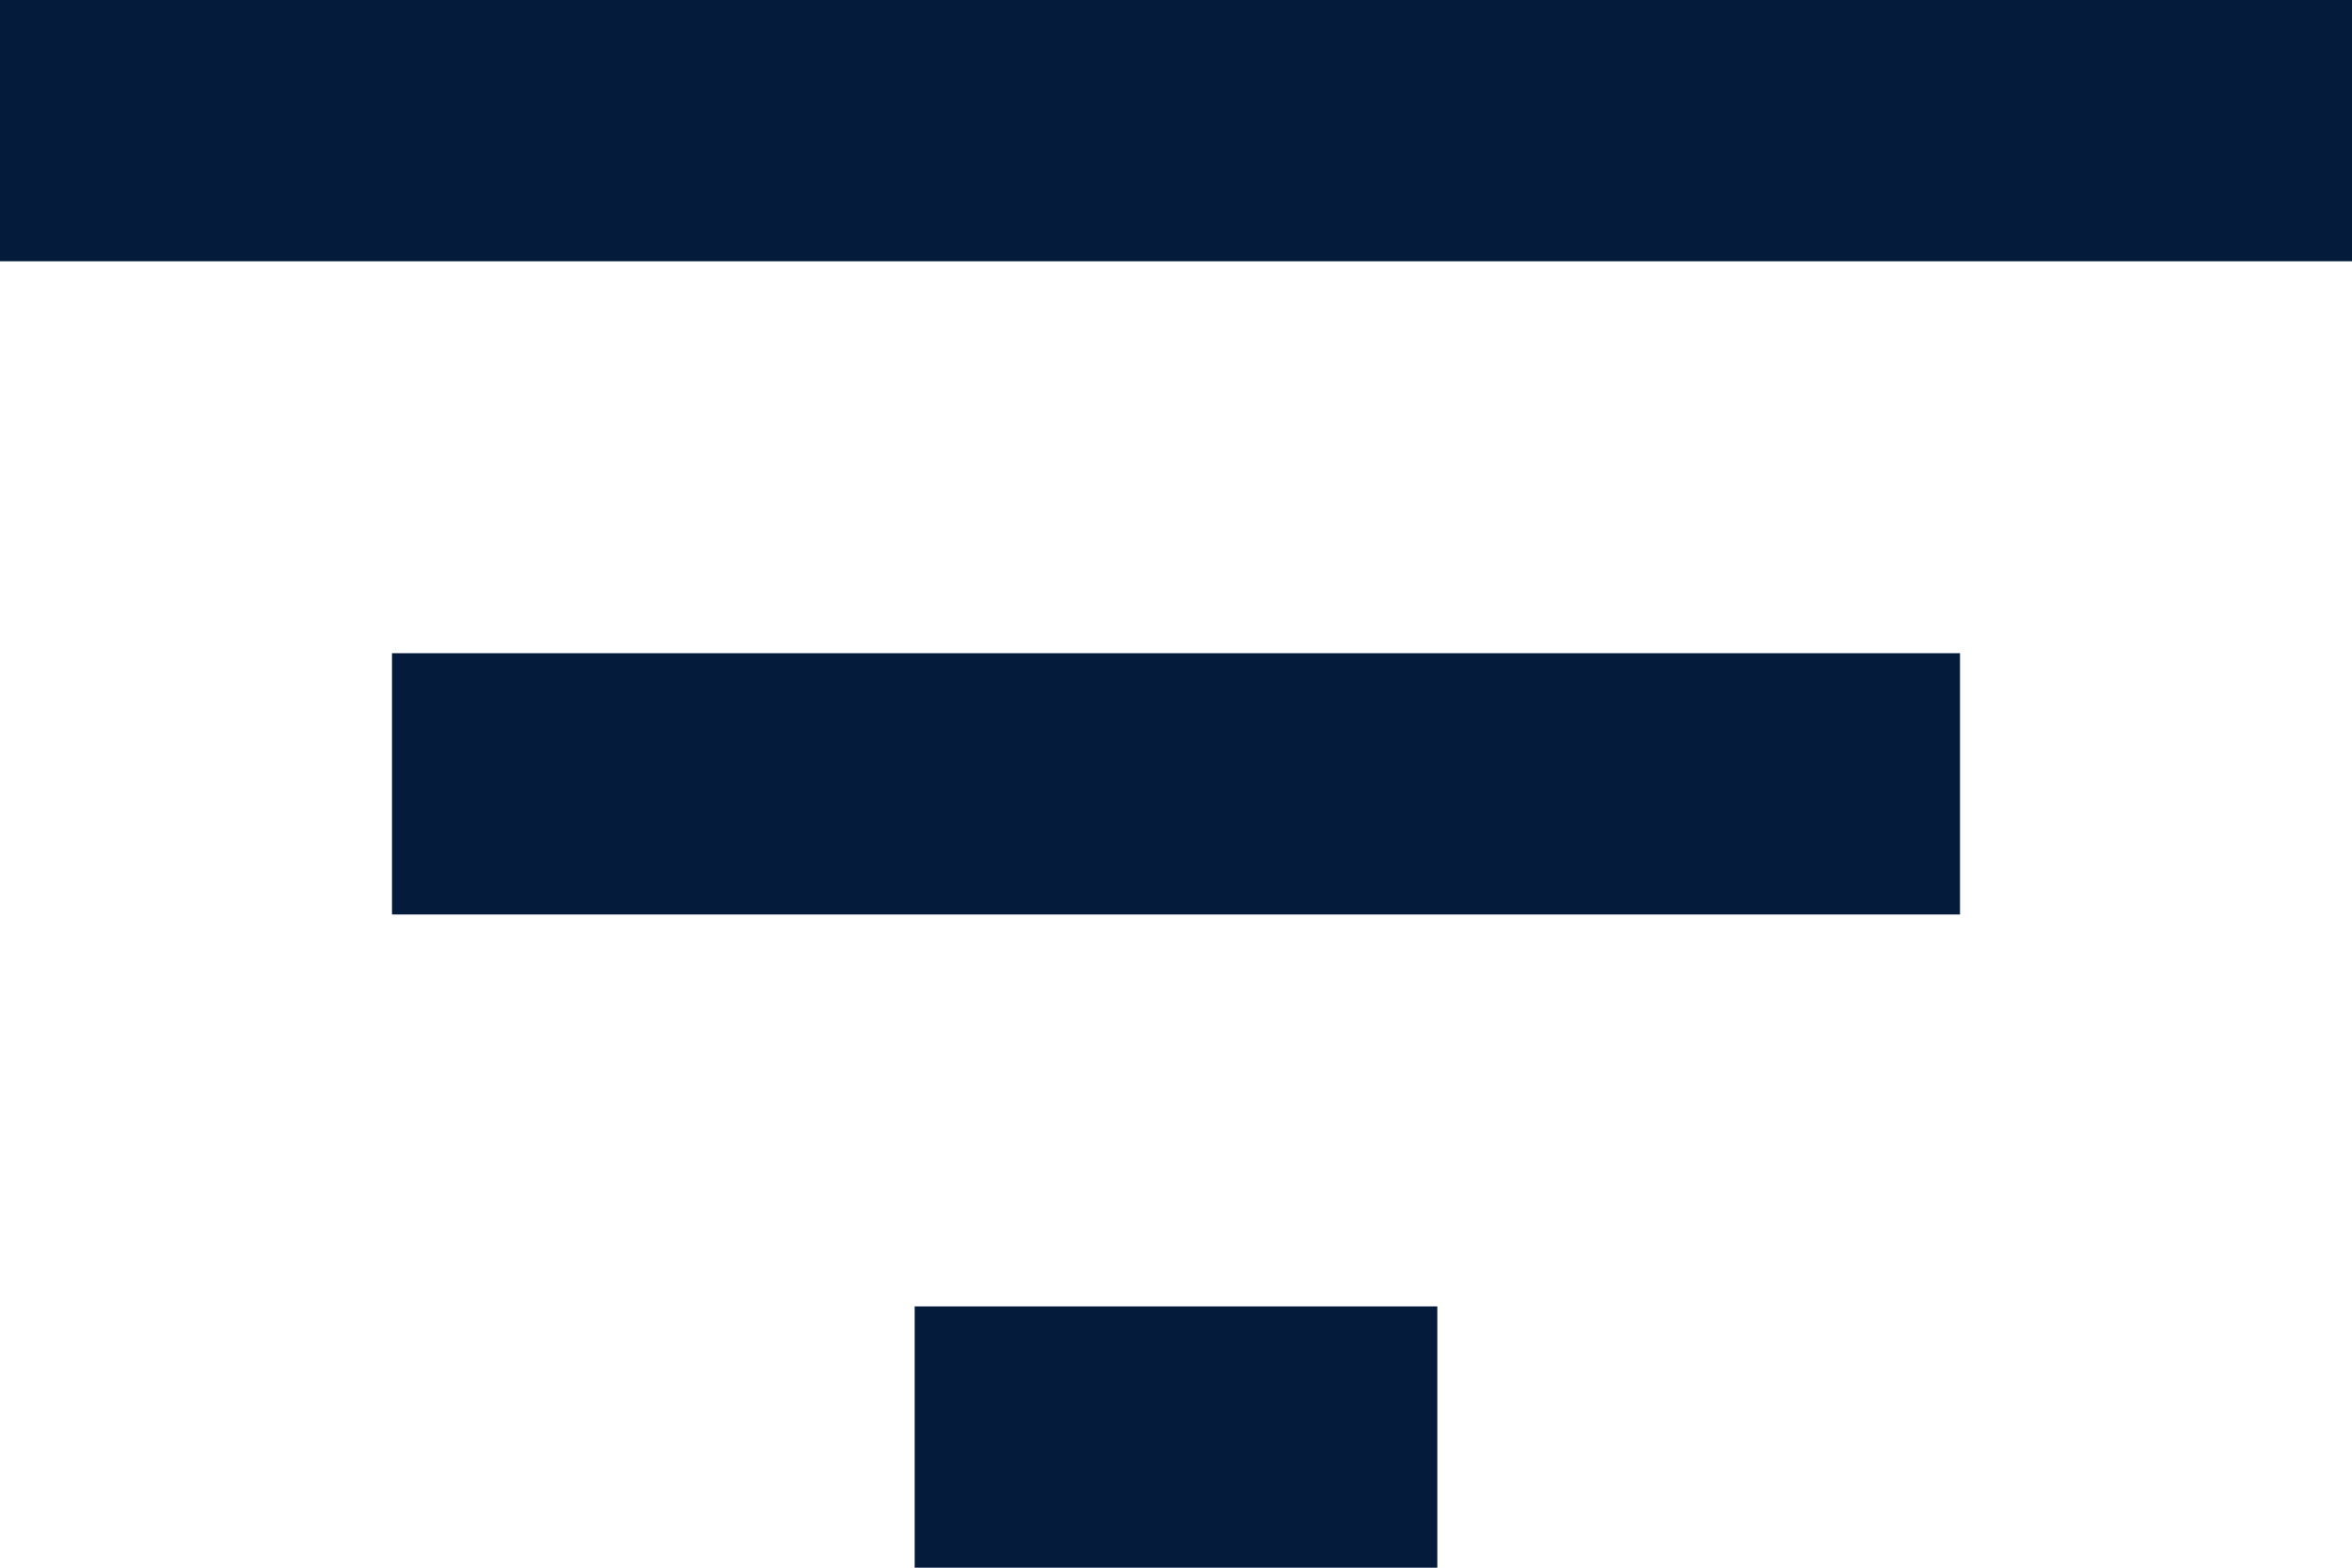
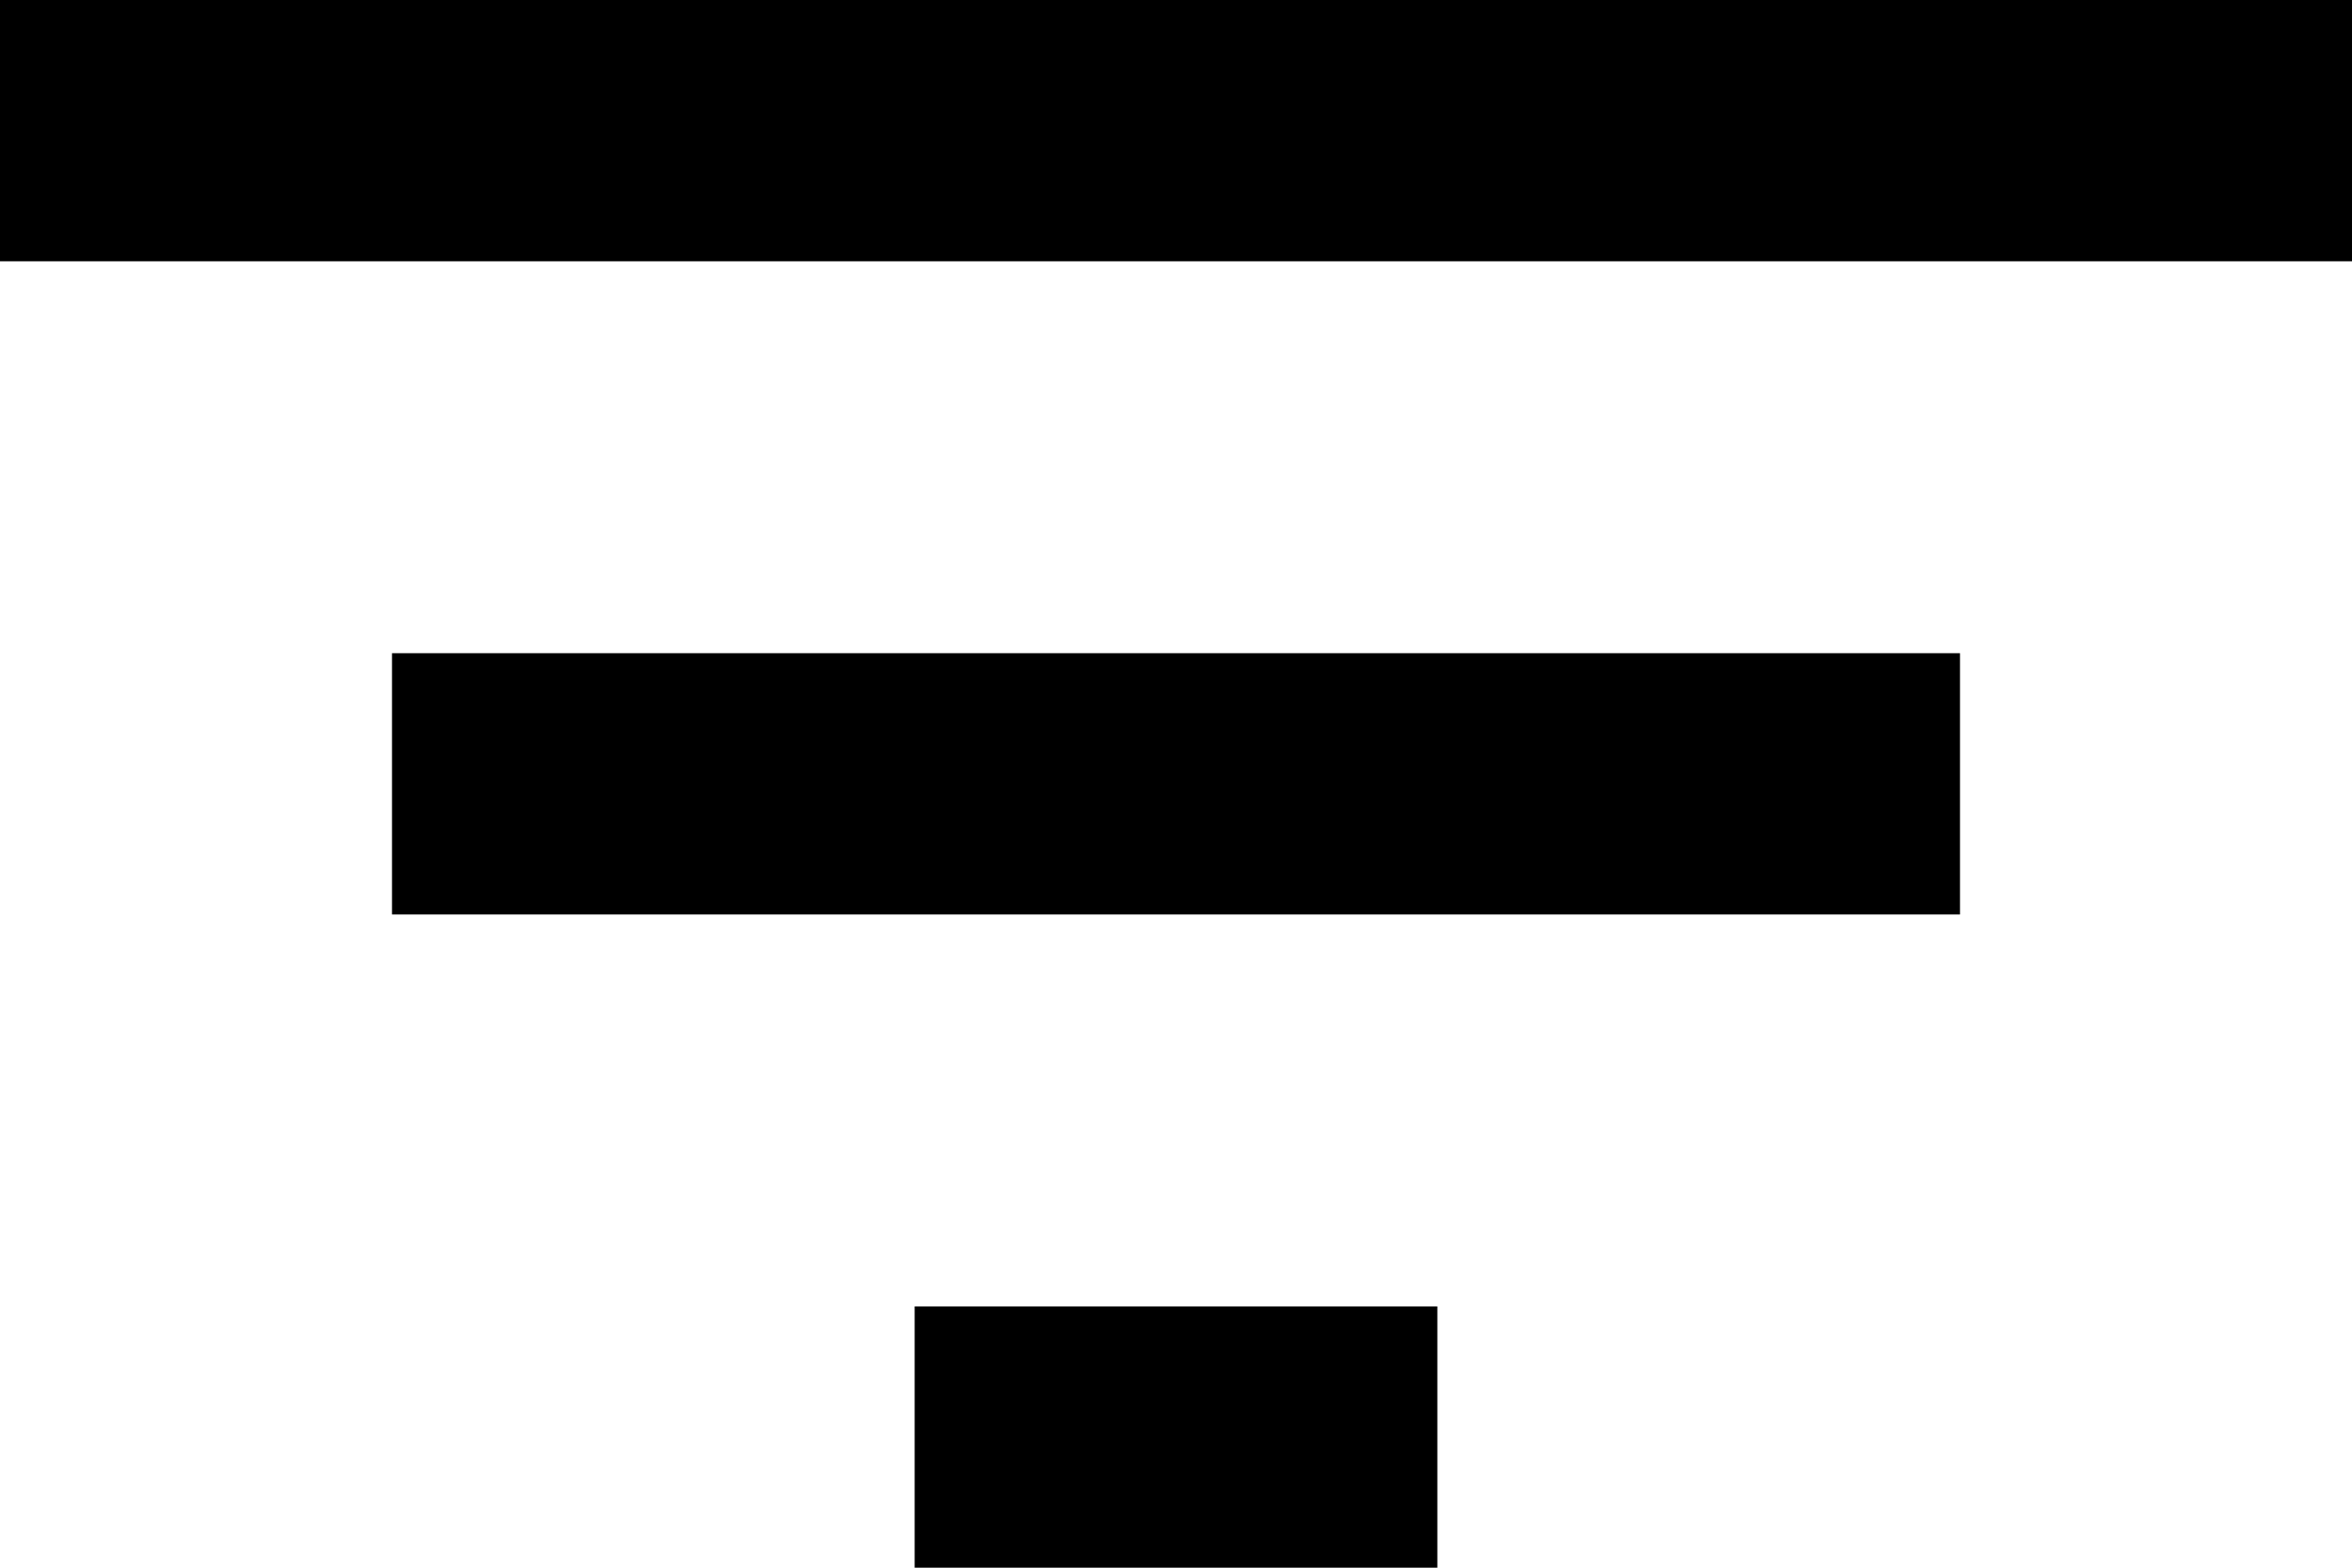
<svg xmlns="http://www.w3.org/2000/svg" width="18" height="12" viewBox="0 0 18 12" fill="none">
-   <path d="M7 12V10H11V12H7ZM3 7V5H15V7H3ZM0 2V0H18V2H0Z" fill="#041B3C" />
+   <path d="M7 12V10H11V12H7ZM3 7V5H15V7H3ZM0 2V0H18V2H0Z" fill="currentColor" />
</svg>
